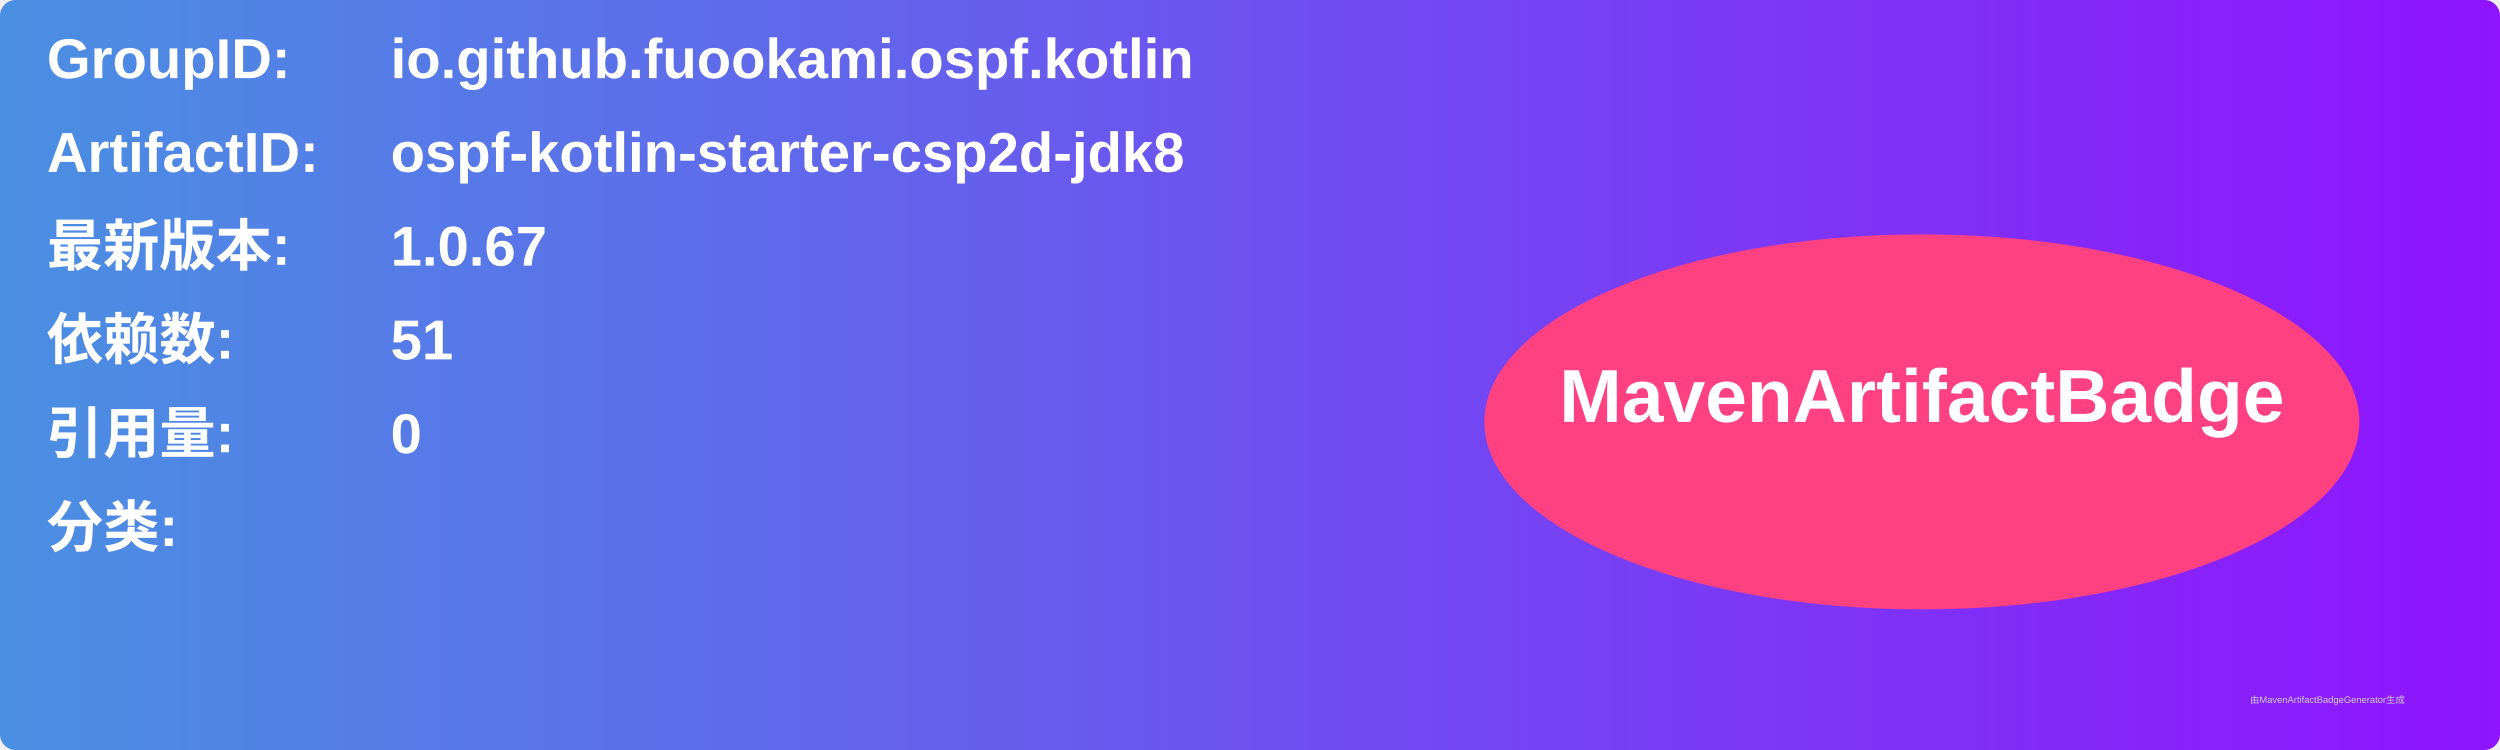
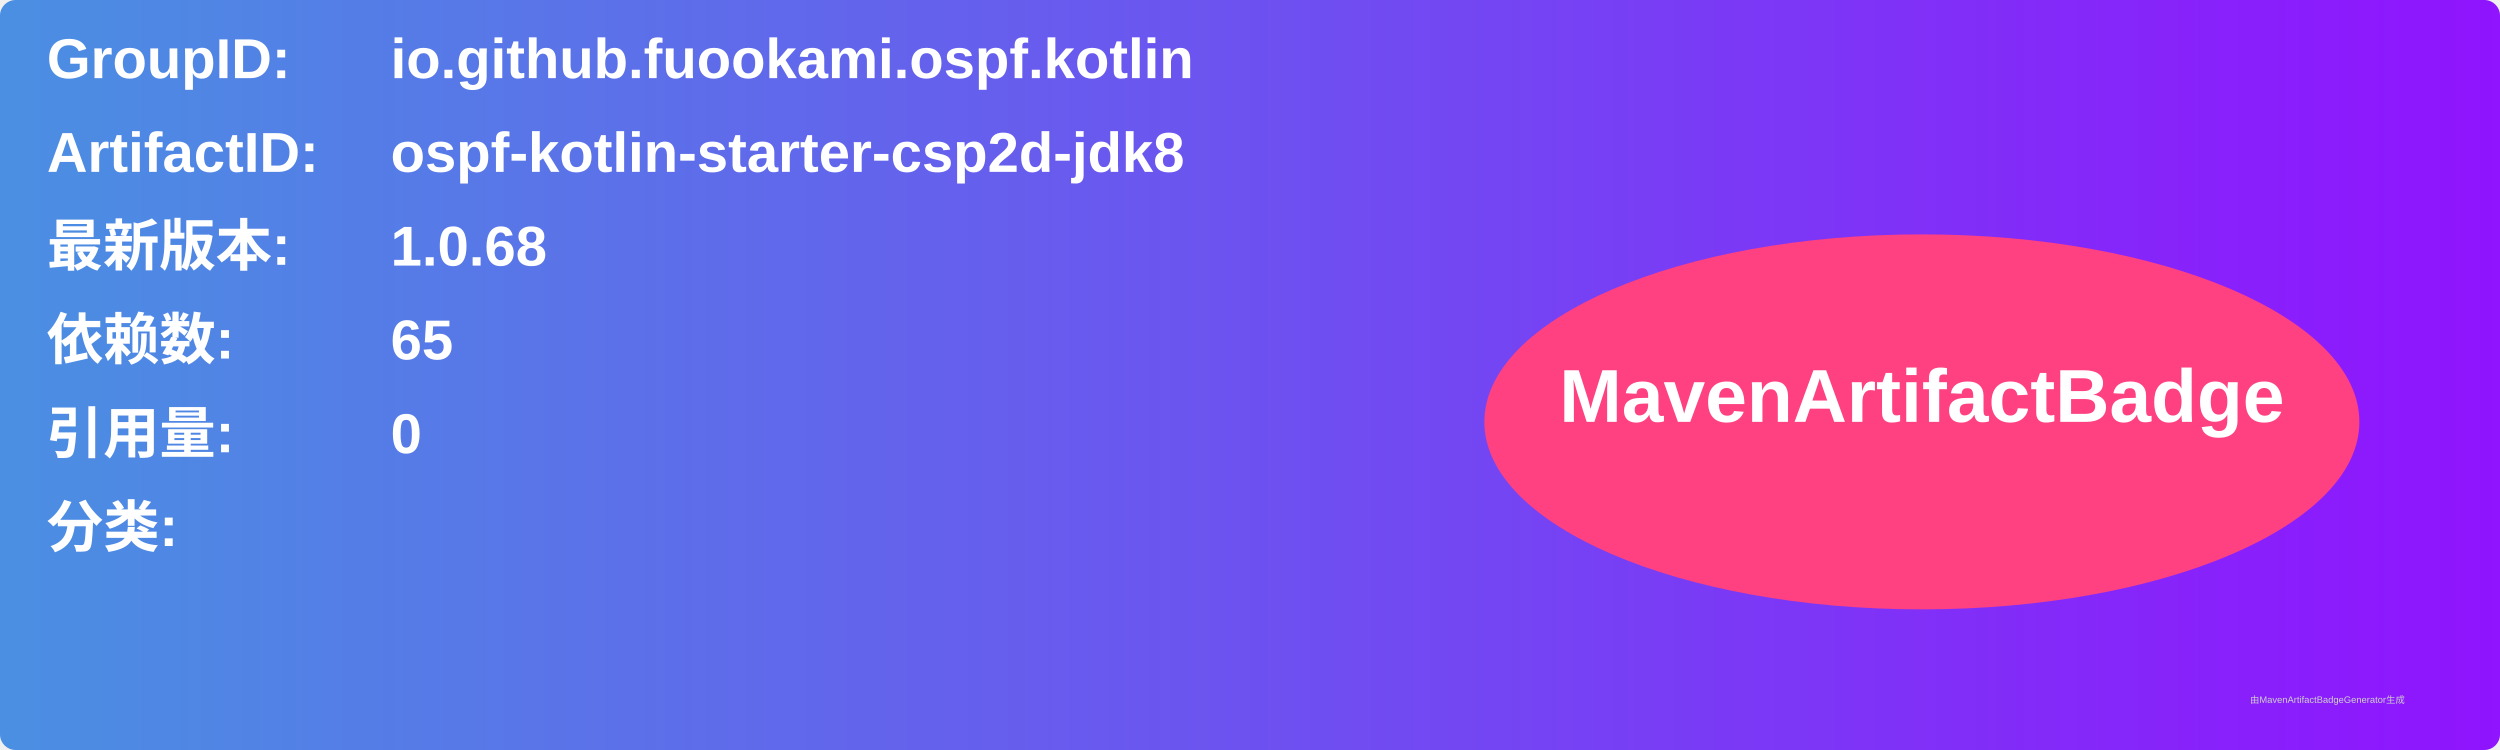
<svg xmlns="http://www.w3.org/2000/svg" width="800" height="240" viewBox="0 0 800 240">
  <linearGradient id="grad" x1="0%" y1="0%" x2="100%" y2="0%">
    <stop offset="0%" stop-color="#4a90e2" />
    <stop offset="100%" stop-color="#9013fe" />
  </linearGradient>
  <rect width="100%" height="100%" rx="5" ry="5" fill="url(#grad)" />
  <g transform="translate(15, 15)">
    <text x="0" y="10" font-family="Arial" font-size="18" fill="white" font-weight="bold" width="260">GroupID:</text>
    <text x="110" y="10" font-family="Arial" font-size="18" fill="white" font-weight="bold" width="460">io.github.fuookami.ospf.kotlin</text>
    <text x="0" y="40" font-family="Arial" font-size="18" fill="white" font-weight="bold" width="260">ArtifactID:</text>
    <text x="110" y="40" font-family="Arial" font-size="18" fill="white" font-weight="bold" width="460">ospf-kotlin-starter-csp2d-jdk8</text>
    <text x="0" y="70" font-family="Arial" font-size="18" fill="white" font-weight="bold">最新版本:</text>
    <text x="110" y="70" font-family="Arial" font-size="18" fill="white" font-weight="bold">
-       <tspan font-weight="bold">1.0.67</tspan>
+       <tspan font-weight="bold">1.0.68</tspan>
    </text>
    <text x="0" y="100" font-family="Arial" font-size="18" fill="white" font-weight="bold">依赖数: </text>
    <text x="110" y="100" font-family="Arial" font-size="18" fill="white">
-       <tspan font-weight="bold">51</tspan>
+       <tspan font-weight="bold">65</tspan>
    </text>
    <text x="0" y="130" font-family="Arial" font-size="18" fill="white" font-weight="bold">引用量: </text>
    <text x="110" y="130" font-family="Arial" font-size="18" fill="white">
      <tspan font-weight="bold">0</tspan>
    </text>
    <text x="0" y="160" font-family="Arial" font-size="18" fill="white" font-weight="bold">分类:</text>
    <text x="10" y="190" font-family="Arial" font-size="10" fill="white">
      <tspan font-weight="bold" />
    </text>
    <ellipse cx="600" cy="120" rx="140" ry="60" fill="#ff4081" />
    <text x="600" y="120" text-anchor="middle" font-family="Arial" font-size="24" fill="white" font-weight="bold">MavenArtifactBadge</text>
  </g>
  <text x="720" y="225" font-family="Arial" font-size="3" fill="#d0d0d0">由MavenArtifactBadgeGenerator生成</text>
</svg>
